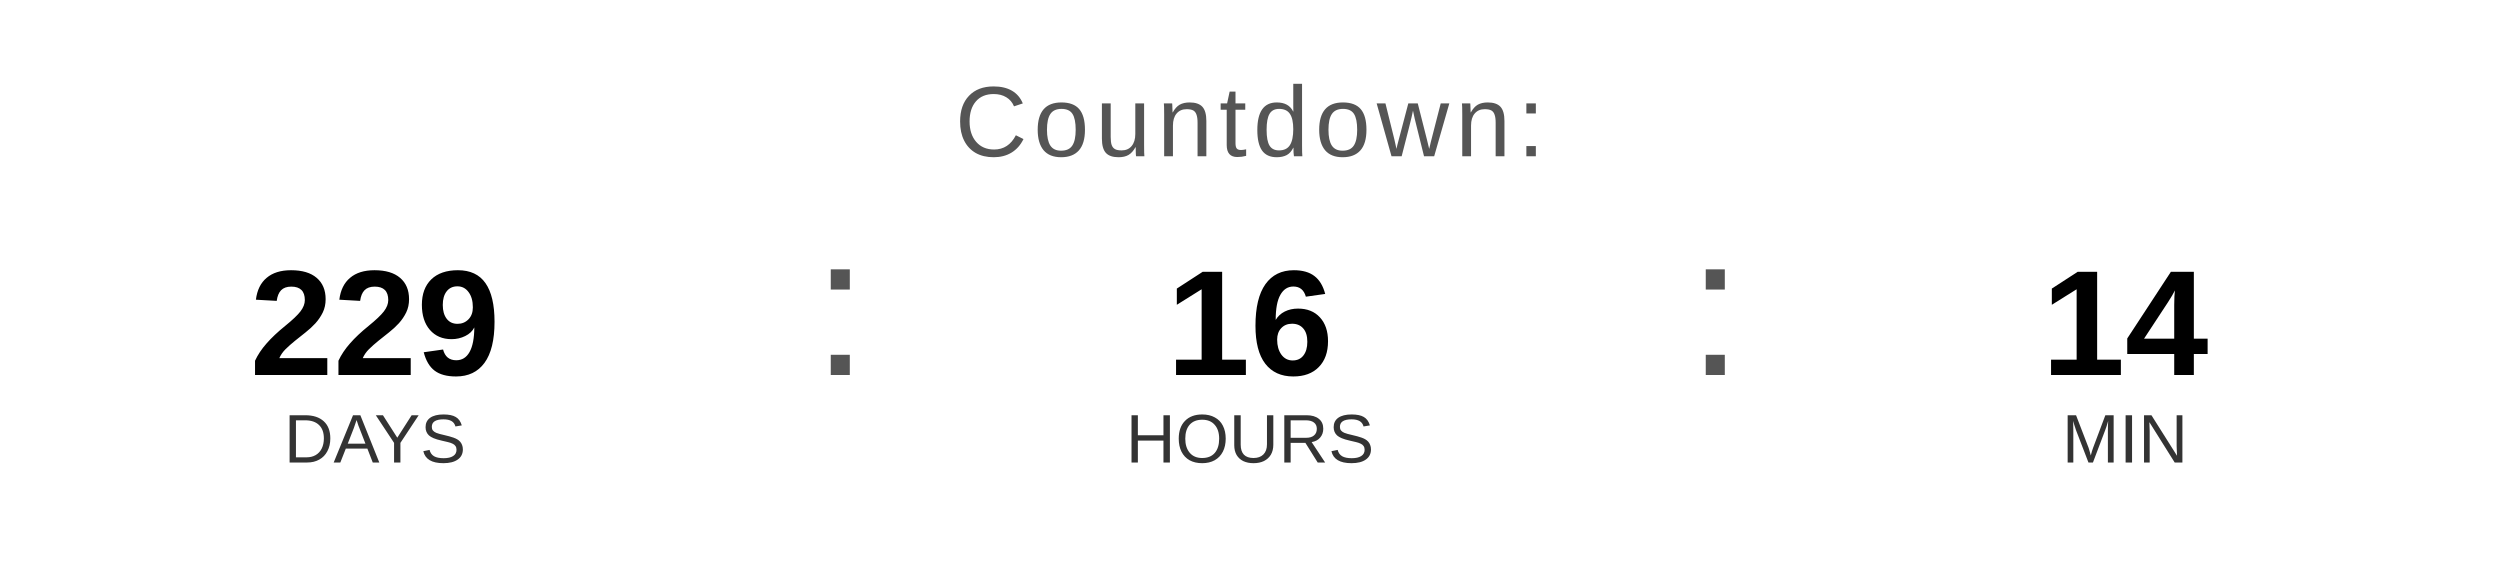
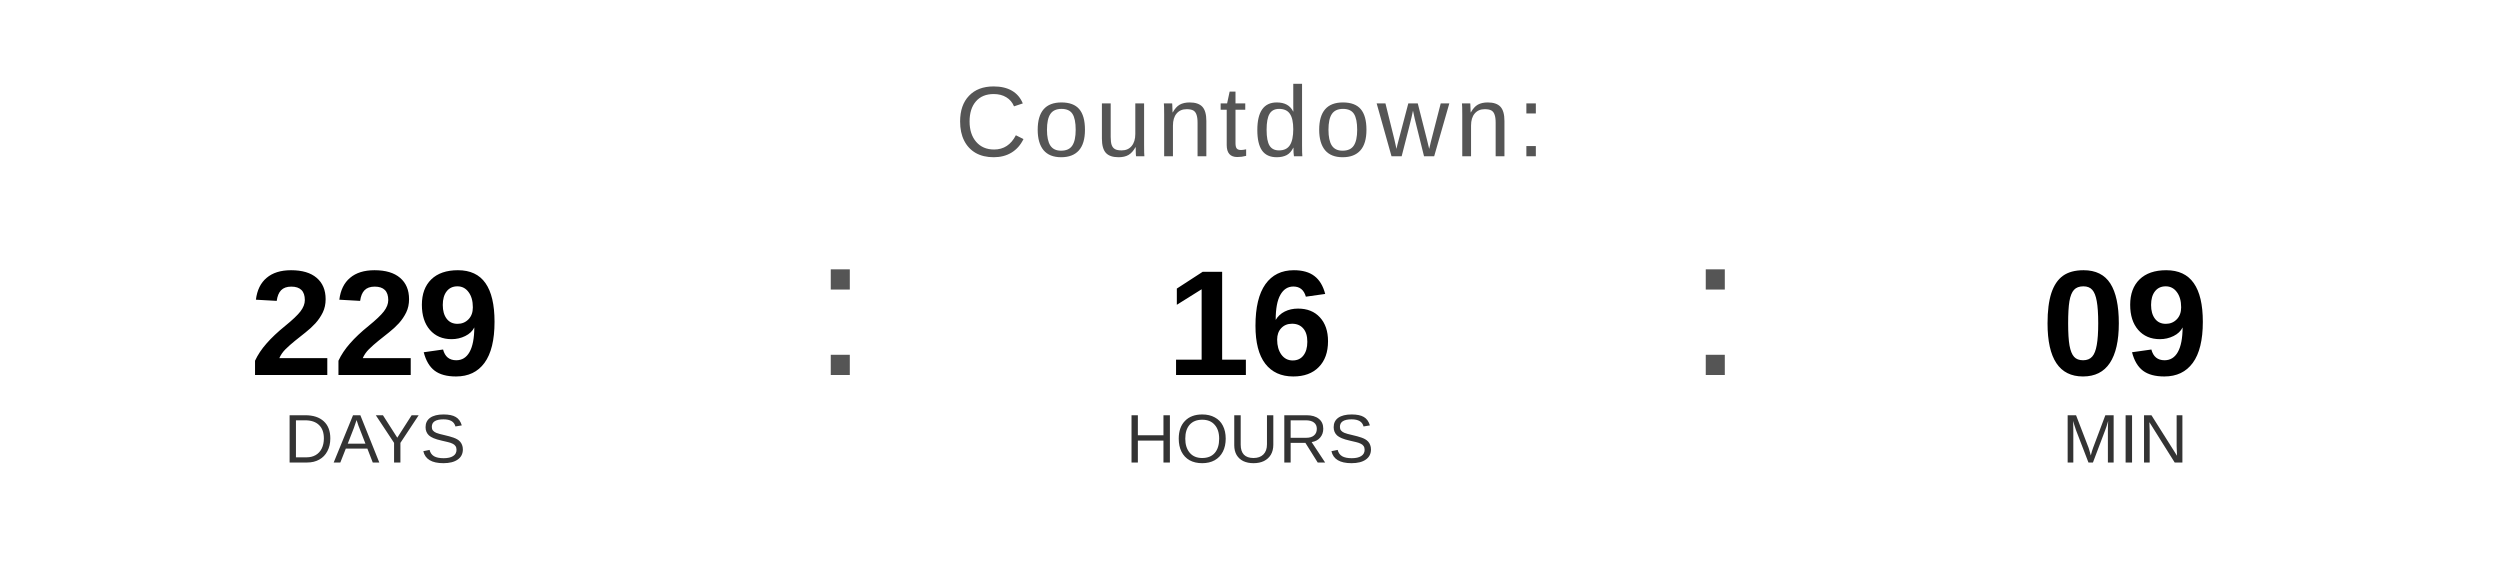
<svg xmlns="http://www.w3.org/2000/svg" width="400" height="90" viewBox="0 0 400 90">
  <text x="200" y="25" font-family="Arial, Helvetica, sans-serif" font-size="16" fill="#555555" text-anchor="middle" letter-spacing="1">
    Countdown:
  </text>
  <text x="60" y="60" font-family="Arial, Helvetica, sans-serif" font-size="24" font-weight="bold" fill="#000000" text-anchor="middle">229</text>
  <text x="60" y="74" font-family="Arial, Helvetica, sans-serif" font-size="11" fill="#333333" text-anchor="middle">DAYS</text>
  <text x="130" y="60" font-family="Arial, sans-serif" font-size="32" fill="#555555">:</text>
  <text x="200" y="60" font-family="Arial, Helvetica, sans-serif" font-size="24" font-weight="bold" fill="#000000" text-anchor="middle">16</text>
  <text x="200" y="74" font-family="Arial, Helvetica, sans-serif" font-size="11" fill="#333333" text-anchor="middle">HOURS</text>
  <text x="270" y="60" font-family="Arial, sans-serif" font-size="32" fill="#555555">:</text>
-   <text x="340" y="60" font-family="Arial, Helvetica, sans-serif" font-size="24" font-weight="bold" fill="#000000" text-anchor="middle">14</text>
+   <text x="340" y="60" font-family="Arial, Helvetica, sans-serif" font-size="24" font-weight="bold" fill="#000000" text-anchor="middle">09</text>
  <text x="340" y="74" font-family="Arial, Helvetica, sans-serif" font-size="11" fill="#333333" text-anchor="middle">MIN</text>
</svg>
